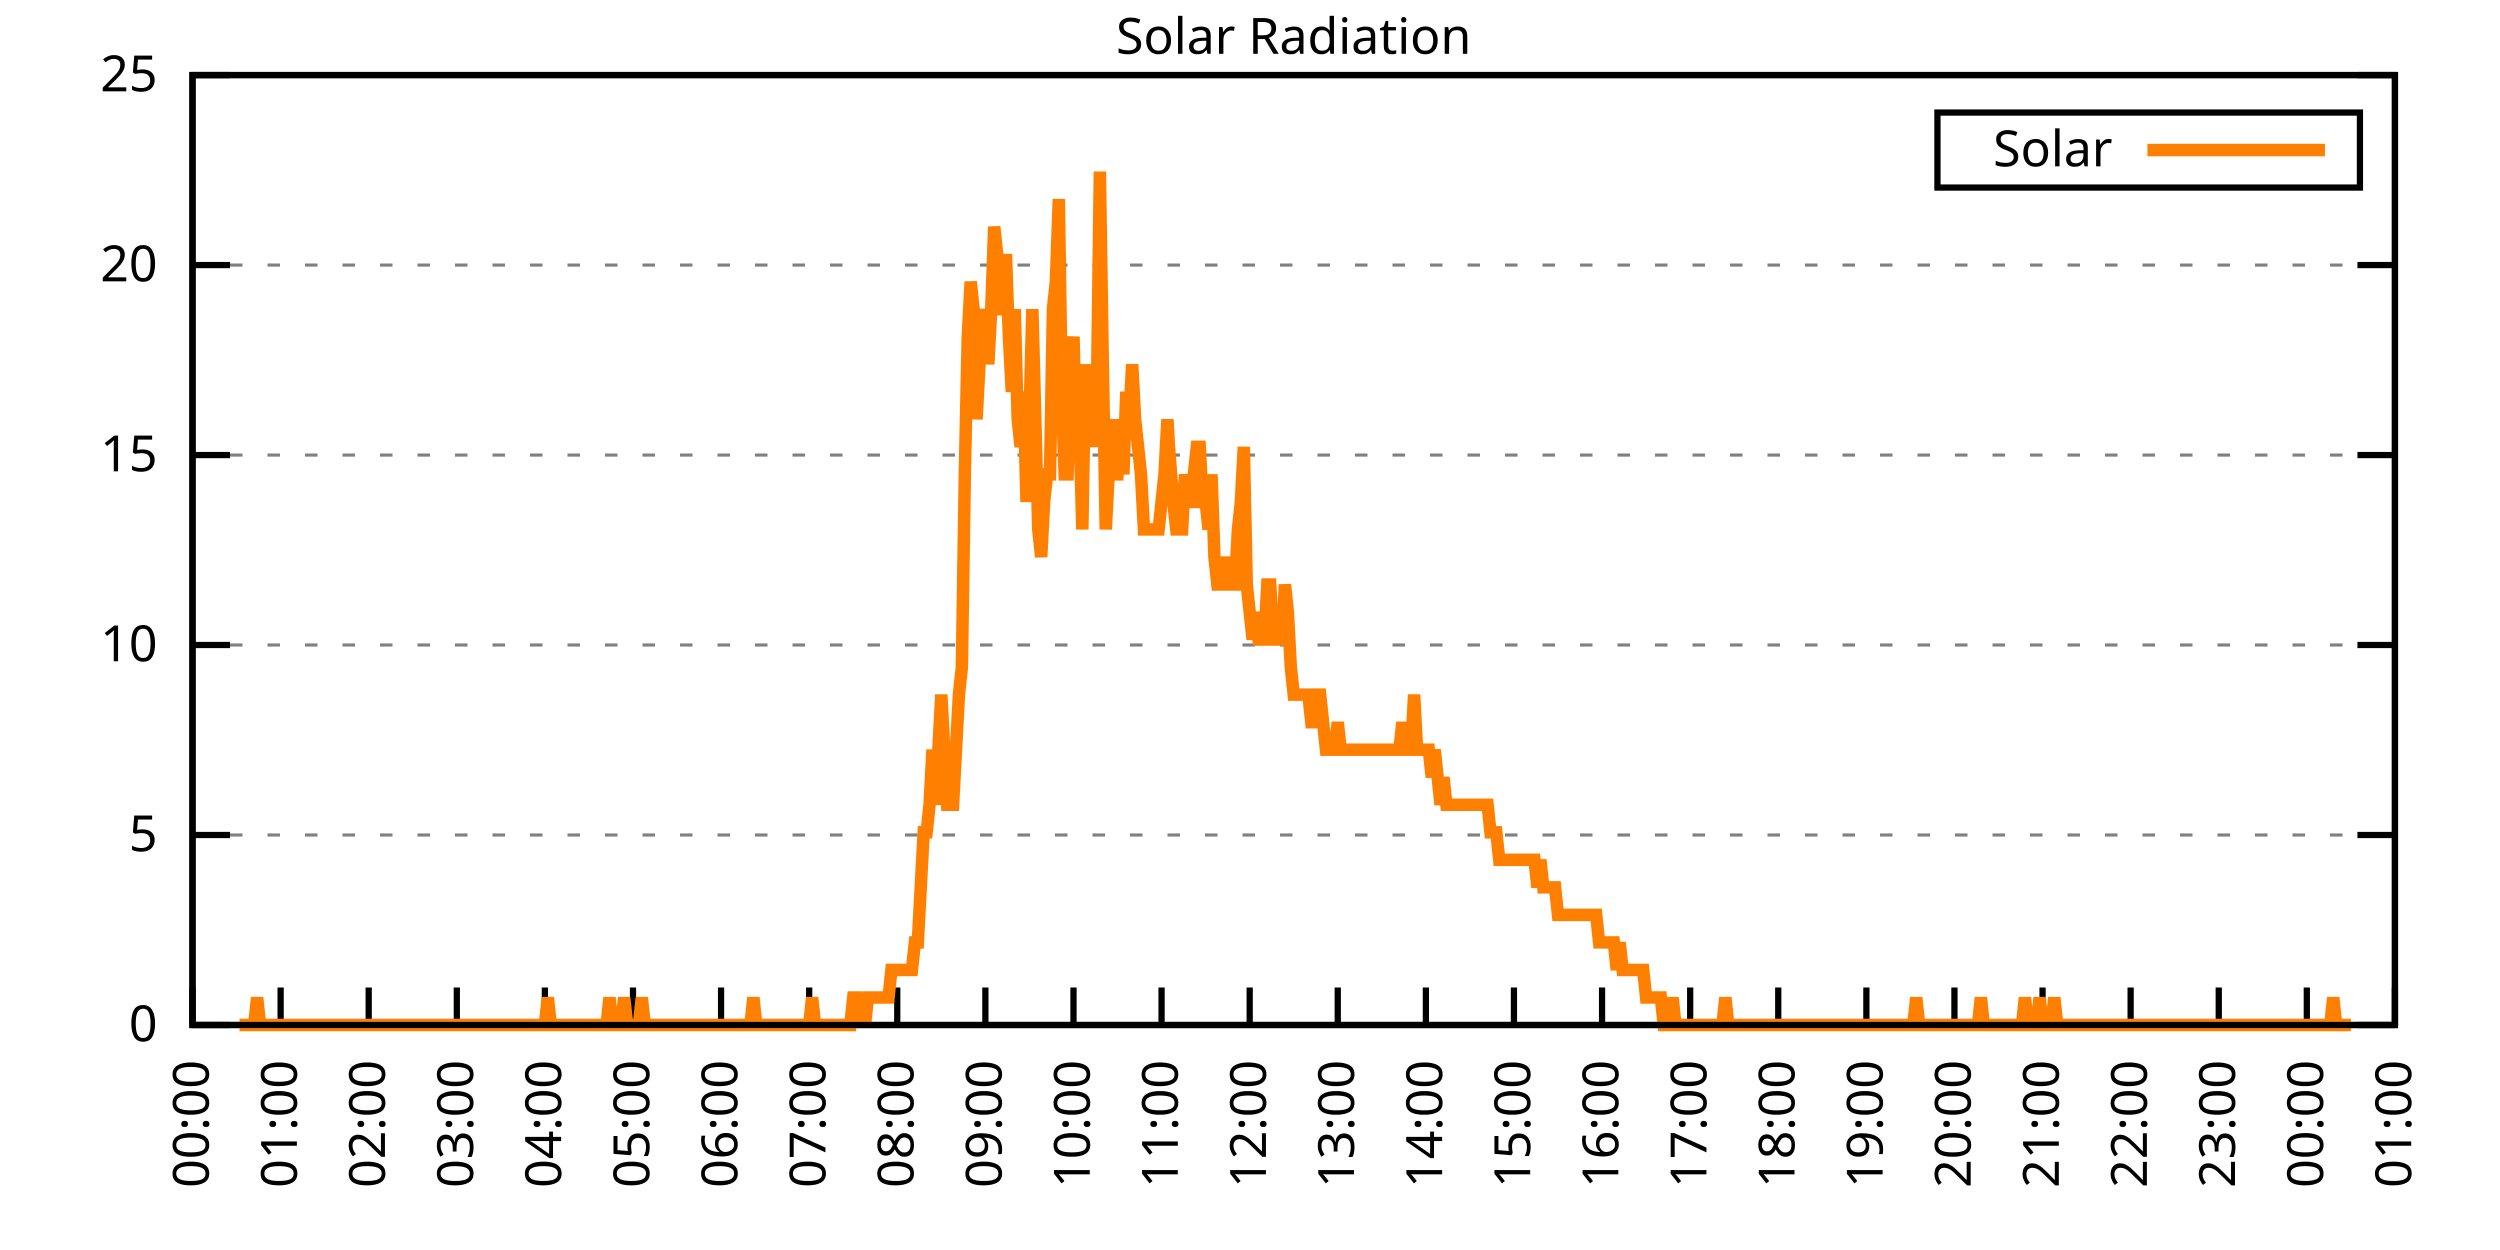
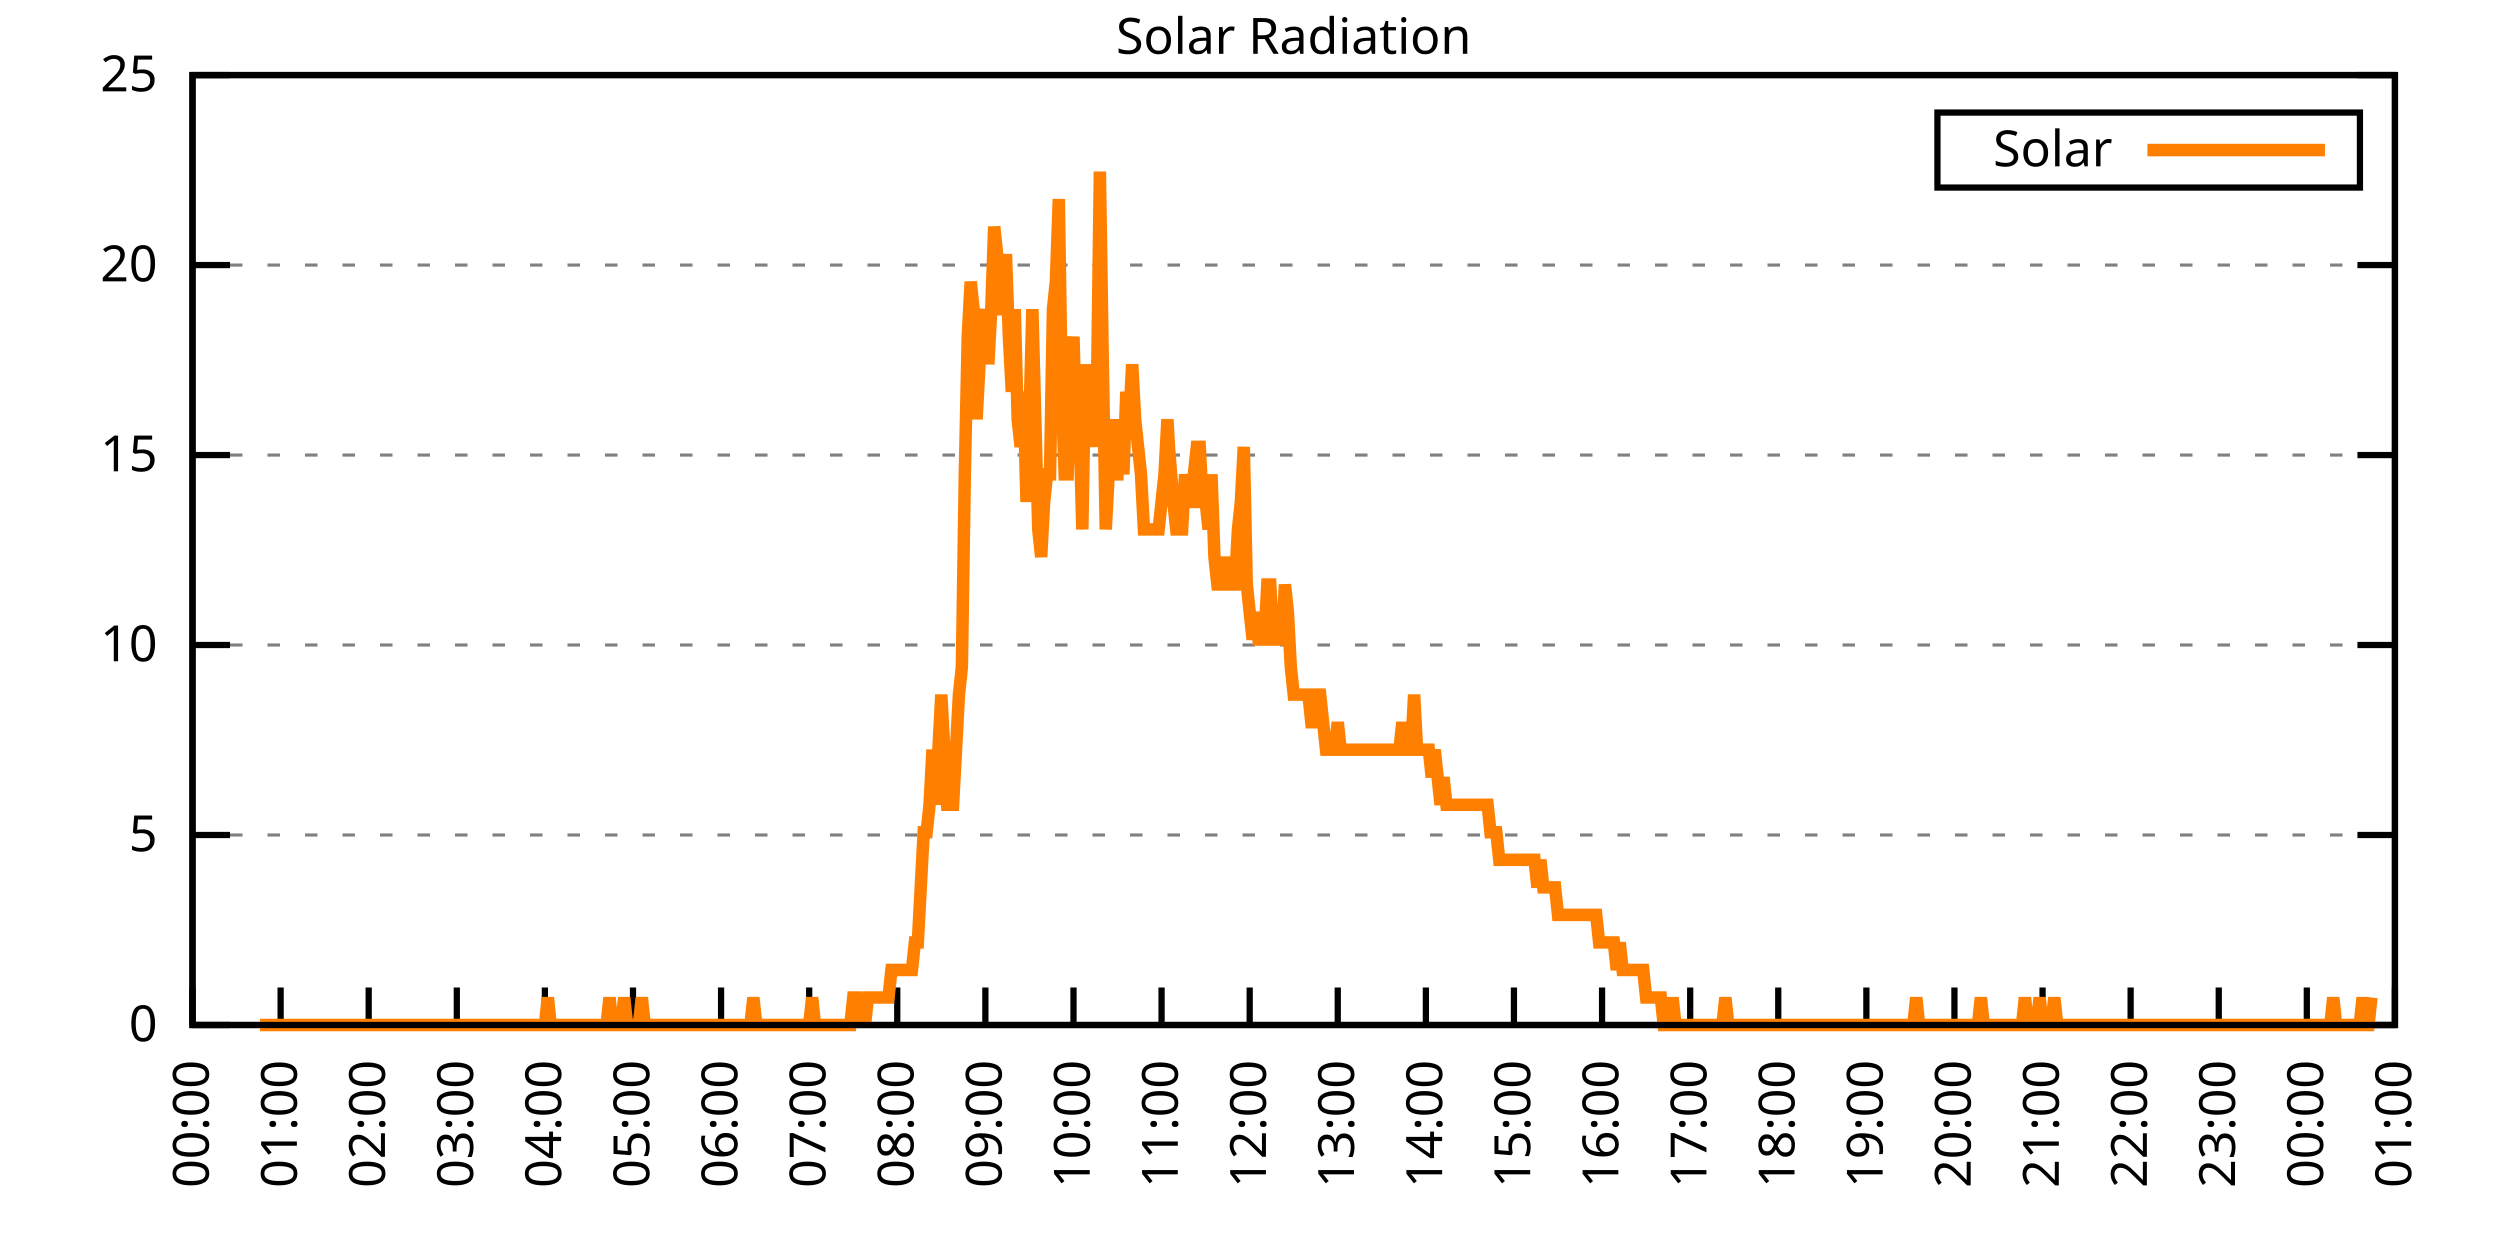
<svg xmlns="http://www.w3.org/2000/svg" xmlns:xlink="http://www.w3.org/1999/xlink" width="400" height="200" viewBox="0 0 400 200">
  <g id="gnuplot_canvas">
    <rect x="0" y="0" width="400" height="200" fill="none" />
    <defs>
      <circle id="gpDot" r="0.5" stroke-width="0.5" stroke="currentColor" />
      <path id="gpPt0" stroke-width="0.333" stroke="currentColor" d="M-1,0 h2 M0,-1 v2" />
      <path id="gpPt1" stroke-width="0.333" stroke="currentColor" d="M-1,-1 L1,1 M1,-1 L-1,1" />
      <path id="gpPt2" stroke-width="0.333" stroke="currentColor" d="M-1,0 L1,0 M0,-1 L0,1 M-1,-1 L1,1 M-1,1 L1,-1" />
      <rect id="gpPt3" stroke-width="0.333" stroke="currentColor" x="-1" y="-1" width="2" height="2" />
      <rect id="gpPt4" stroke-width="0.333" stroke="currentColor" fill="currentColor" x="-1" y="-1" width="2" height="2" />
      <circle id="gpPt5" stroke-width="0.333" stroke="currentColor" cx="0" cy="0" r="1" />
      <use xlink:href="#gpPt5" id="gpPt6" fill="currentColor" stroke="none" />
      <path id="gpPt7" stroke-width="0.333" stroke="currentColor" d="M0,-1.33 L-1.33,0.67 L1.33,0.67 z" />
      <use xlink:href="#gpPt7" id="gpPt8" fill="currentColor" stroke="none" />
      <use xlink:href="#gpPt7" id="gpPt9" stroke="currentColor" transform="rotate(180)" />
      <use xlink:href="#gpPt9" id="gpPt10" fill="currentColor" stroke="none" />
      <use xlink:href="#gpPt3" id="gpPt11" stroke="currentColor" transform="rotate(45)" />
      <use xlink:href="#gpPt11" id="gpPt12" fill="currentColor" stroke="none" />
      <path id="gpPt13" stroke-width="0.333" stroke="currentColor" d="M0,1.330 L1.265,0.411 L0.782,-1.067 L-0.782,-1.076 L-1.265,0.411 z" />
      <use xlink:href="#gpPt13" id="gpPt14" fill="currentColor" stroke="none" />
      <filter id="textbox" filterUnits="objectBoundingBox" x="0" y="0" height="1" width="1">
        <feFlood flood-color="white" flood-opacity="1" result="bgnd" />
        <feComposite in="SourceGraphic" in2="bgnd" operator="atop" />
      </filter>
      <filter id="greybox" filterUnits="objectBoundingBox" x="0" y="0" height="1" width="1">
        <feFlood flood-color="lightgrey" flood-opacity="1" result="grey" />
        <feComposite in="SourceGraphic" in2="grey" operator="atop" />
      </filter>
    </defs>
    <g fill="none" color="white" stroke="currentColor" stroke-width="1.00" stroke-linecap="butt" stroke-linejoin="miter">
</g>
    <g fill="none" color="black" stroke="currentColor" stroke-width="1.00" stroke-linecap="butt" stroke-linejoin="miter">
      <g stroke="none" shape-rendering="crispEdges">
        <polygon fill="rgb(255, 255, 255)" points="30.80,164.00 383.18,164.00 383.18,12.02 30.80,12.02 " />
      </g>
    </g>
    <g fill="none" color="black" stroke="currentColor" stroke-width="1.00" stroke-linecap="butt" stroke-linejoin="miter">
</g>
    <g fill="none" color="black" stroke="black" stroke-width="0.50" stroke-linecap="butt" stroke-linejoin="miter">
</g>
    <g fill="none" color="gray" stroke="currentColor" stroke-width="0.50" stroke-linecap="butt" stroke-linejoin="miter">
      <path stroke="gray" stroke-dasharray="2,4" class="gridline" d="M30.80,164.00 L383.19,164.00  " />
    </g>
    <g fill="none" color="gray" stroke="gray" stroke-width="1.00" stroke-linecap="butt" stroke-linejoin="miter">
</g>
    <g fill="none" color="black" stroke="currentColor" stroke-width="1.00" stroke-linecap="butt" stroke-linejoin="miter">
      <path stroke="black" d="M30.80,164.00 L36.80,164.00 M383.19,164.00 L377.19,164.00  " />
      <g transform="translate(25.20,166.60)" stroke="none" fill="black" font-family="Sans" font-size="8.00" text-anchor="end">
        <text>
          <tspan font-family="Sans"> 0</tspan>
        </text>
      </g>
    </g>
    <g fill="none" color="black" stroke="currentColor" stroke-width="1.00" stroke-linecap="butt" stroke-linejoin="miter">
</g>
    <g fill="none" color="black" stroke="black" stroke-width="0.50" stroke-linecap="butt" stroke-linejoin="miter">
</g>
    <g fill="none" color="gray" stroke="currentColor" stroke-width="0.50" stroke-linecap="butt" stroke-linejoin="miter">
      <path stroke="gray" stroke-dasharray="2,4" class="gridline" d="M30.80,133.60 L383.19,133.60  " />
    </g>
    <g fill="none" color="gray" stroke="gray" stroke-width="1.00" stroke-linecap="butt" stroke-linejoin="miter">
</g>
    <g fill="none" color="black" stroke="currentColor" stroke-width="1.00" stroke-linecap="butt" stroke-linejoin="miter">
      <path stroke="black" d="M30.80,133.60 L36.80,133.60 M383.19,133.60 L377.19,133.60  " />
      <g transform="translate(25.20,136.20)" stroke="none" fill="black" font-family="Sans" font-size="8.00" text-anchor="end">
        <text>
          <tspan font-family="Sans"> 5</tspan>
        </text>
      </g>
    </g>
    <g fill="none" color="black" stroke="currentColor" stroke-width="1.00" stroke-linecap="butt" stroke-linejoin="miter">
</g>
    <g fill="none" color="black" stroke="black" stroke-width="0.50" stroke-linecap="butt" stroke-linejoin="miter">
</g>
    <g fill="none" color="gray" stroke="currentColor" stroke-width="0.50" stroke-linecap="butt" stroke-linejoin="miter">
      <path stroke="gray" stroke-dasharray="2,4" class="gridline" d="M30.80,103.20 L383.19,103.20  " />
    </g>
    <g fill="none" color="gray" stroke="gray" stroke-width="1.00" stroke-linecap="butt" stroke-linejoin="miter">
</g>
    <g fill="none" color="black" stroke="currentColor" stroke-width="1.00" stroke-linecap="butt" stroke-linejoin="miter">
      <path stroke="black" d="M30.80,103.20 L36.80,103.20 M383.19,103.20 L377.19,103.20  " />
      <g transform="translate(25.20,105.80)" stroke="none" fill="black" font-family="Sans" font-size="8.00" text-anchor="end">
        <text>
          <tspan font-family="Sans"> 10</tspan>
        </text>
      </g>
    </g>
    <g fill="none" color="black" stroke="currentColor" stroke-width="1.00" stroke-linecap="butt" stroke-linejoin="miter">
</g>
    <g fill="none" color="black" stroke="black" stroke-width="0.50" stroke-linecap="butt" stroke-linejoin="miter">
</g>
    <g fill="none" color="gray" stroke="currentColor" stroke-width="0.50" stroke-linecap="butt" stroke-linejoin="miter">
      <path stroke="gray" stroke-dasharray="2,4" class="gridline" d="M30.80,72.81 L383.19,72.81  " />
    </g>
    <g fill="none" color="gray" stroke="gray" stroke-width="1.00" stroke-linecap="butt" stroke-linejoin="miter">
</g>
    <g fill="none" color="black" stroke="currentColor" stroke-width="1.00" stroke-linecap="butt" stroke-linejoin="miter">
      <path stroke="black" d="M30.80,72.81 L36.80,72.81 M383.19,72.81 L377.19,72.81  " />
      <g transform="translate(25.20,75.41)" stroke="none" fill="black" font-family="Sans" font-size="8.00" text-anchor="end">
        <text>
          <tspan font-family="Sans"> 15</tspan>
        </text>
      </g>
    </g>
    <g fill="none" color="black" stroke="currentColor" stroke-width="1.00" stroke-linecap="butt" stroke-linejoin="miter">
</g>
    <g fill="none" color="black" stroke="black" stroke-width="0.50" stroke-linecap="butt" stroke-linejoin="miter">
</g>
    <g fill="none" color="gray" stroke="currentColor" stroke-width="0.50" stroke-linecap="butt" stroke-linejoin="miter">
      <path stroke="gray" stroke-dasharray="2,4" class="gridline" d="M30.80,42.41 L383.19,42.41  " />
    </g>
    <g fill="none" color="gray" stroke="gray" stroke-width="1.00" stroke-linecap="butt" stroke-linejoin="miter">
</g>
    <g fill="none" color="black" stroke="currentColor" stroke-width="1.00" stroke-linecap="butt" stroke-linejoin="miter">
      <path stroke="black" d="M30.80,42.41 L36.80,42.41 M383.19,42.41 L377.19,42.41  " />
      <g transform="translate(25.20,45.01)" stroke="none" fill="black" font-family="Sans" font-size="8.00" text-anchor="end">
        <text>
          <tspan font-family="Sans"> 20</tspan>
        </text>
      </g>
    </g>
    <g fill="none" color="black" stroke="currentColor" stroke-width="1.00" stroke-linecap="butt" stroke-linejoin="miter">
</g>
    <g fill="none" color="black" stroke="black" stroke-width="0.50" stroke-linecap="butt" stroke-linejoin="miter">
</g>
    <g fill="none" color="gray" stroke="currentColor" stroke-width="0.50" stroke-linecap="butt" stroke-linejoin="miter">
      <path stroke="gray" stroke-dasharray="2,4" class="gridline" d="M30.80,12.01 L383.19,12.01  " />
    </g>
    <g fill="none" color="gray" stroke="gray" stroke-width="1.00" stroke-linecap="butt" stroke-linejoin="miter">
</g>
    <g fill="none" color="black" stroke="currentColor" stroke-width="1.00" stroke-linecap="butt" stroke-linejoin="miter">
      <path stroke="black" d="M30.80,12.01 L36.80,12.01 M383.19,12.01 L377.19,12.01  " />
      <g transform="translate(25.20,14.61)" stroke="none" fill="black" font-family="Sans" font-size="8.00" text-anchor="end">
        <text>
          <tspan font-family="Sans"> 25</tspan>
        </text>
      </g>
    </g>
    <g fill="none" color="black" stroke="currentColor" stroke-width="1.00" stroke-linecap="butt" stroke-linejoin="miter">
      <path stroke="black" d="M30.80,164.00 L30.80,158.00  " />
      <g transform="translate(33.40,169.60) rotate(270.00)" stroke="none" fill="black" font-family="Sans" font-size="8.00" text-anchor="end">
        <text>
          <tspan font-family="Sans">00:00</tspan>
        </text>
      </g>
    </g>
    <g fill="none" color="black" stroke="currentColor" stroke-width="1.00" stroke-linecap="butt" stroke-linejoin="miter">
      <path stroke="black" d="M44.90,164.00 L44.90,158.00  " />
      <g transform="translate(47.50,169.60) rotate(270.00)" stroke="none" fill="black" font-family="Sans" font-size="8.00" text-anchor="end">
        <text>
          <tspan font-family="Sans">01:00</tspan>
        </text>
      </g>
    </g>
    <g fill="none" color="black" stroke="currentColor" stroke-width="1.00" stroke-linecap="butt" stroke-linejoin="miter">
      <path stroke="black" d="M58.99,164.00 L58.99,158.00  " />
      <g transform="translate(61.59,169.60) rotate(270.00)" stroke="none" fill="black" font-family="Sans" font-size="8.00" text-anchor="end">
        <text>
          <tspan font-family="Sans">02:00</tspan>
        </text>
      </g>
    </g>
    <g fill="none" color="black" stroke="currentColor" stroke-width="1.00" stroke-linecap="butt" stroke-linejoin="miter">
      <path stroke="black" d="M73.09,164.00 L73.09,158.00  " />
      <g transform="translate(75.69,169.60) rotate(270.00)" stroke="none" fill="black" font-family="Sans" font-size="8.00" text-anchor="end">
        <text>
          <tspan font-family="Sans">03:00</tspan>
        </text>
      </g>
    </g>
    <g fill="none" color="black" stroke="currentColor" stroke-width="1.00" stroke-linecap="butt" stroke-linejoin="miter">
      <path stroke="black" d="M87.18,164.00 L87.18,158.00  " />
      <g transform="translate(89.78,169.60) rotate(270.00)" stroke="none" fill="black" font-family="Sans" font-size="8.00" text-anchor="end">
        <text>
          <tspan font-family="Sans">04:00</tspan>
        </text>
      </g>
    </g>
    <g fill="none" color="black" stroke="currentColor" stroke-width="1.00" stroke-linecap="butt" stroke-linejoin="miter">
      <path stroke="black" d="M101.28,164.00 L101.28,158.00  " />
      <g transform="translate(103.88,169.60) rotate(270.00)" stroke="none" fill="black" font-family="Sans" font-size="8.00" text-anchor="end">
        <text>
          <tspan font-family="Sans">05:00</tspan>
        </text>
      </g>
    </g>
    <g fill="none" color="black" stroke="currentColor" stroke-width="1.00" stroke-linecap="butt" stroke-linejoin="miter">
      <path stroke="black" d="M115.37,164.00 L115.37,158.00  " />
      <g transform="translate(117.97,169.60) rotate(270.00)" stroke="none" fill="black" font-family="Sans" font-size="8.00" text-anchor="end">
        <text>
          <tspan font-family="Sans">06:00</tspan>
        </text>
      </g>
    </g>
    <g fill="none" color="black" stroke="currentColor" stroke-width="1.00" stroke-linecap="butt" stroke-linejoin="miter">
      <path stroke="black" d="M129.47,164.00 L129.47,158.00  " />
      <g transform="translate(132.07,169.60) rotate(270.00)" stroke="none" fill="black" font-family="Sans" font-size="8.00" text-anchor="end">
        <text>
          <tspan font-family="Sans">07:00</tspan>
        </text>
      </g>
    </g>
    <g fill="none" color="black" stroke="currentColor" stroke-width="1.00" stroke-linecap="butt" stroke-linejoin="miter">
      <path stroke="black" d="M143.56,164.00 L143.56,158.00  " />
      <g transform="translate(146.16,169.60) rotate(270.00)" stroke="none" fill="black" font-family="Sans" font-size="8.00" text-anchor="end">
        <text>
          <tspan font-family="Sans">08:00</tspan>
        </text>
      </g>
    </g>
    <g fill="none" color="black" stroke="currentColor" stroke-width="1.00" stroke-linecap="butt" stroke-linejoin="miter">
      <path stroke="black" d="M157.66,164.00 L157.66,158.00  " />
      <g transform="translate(160.26,169.60) rotate(270.00)" stroke="none" fill="black" font-family="Sans" font-size="8.00" text-anchor="end">
        <text>
          <tspan font-family="Sans">09:00</tspan>
        </text>
      </g>
    </g>
    <g fill="none" color="black" stroke="currentColor" stroke-width="1.00" stroke-linecap="butt" stroke-linejoin="miter">
      <path stroke="black" d="M171.76,164.00 L171.76,158.00  " />
      <g transform="translate(174.36,169.60) rotate(270.00)" stroke="none" fill="black" font-family="Sans" font-size="8.00" text-anchor="end">
        <text>
          <tspan font-family="Sans">10:00</tspan>
        </text>
      </g>
    </g>
    <g fill="none" color="black" stroke="currentColor" stroke-width="1.00" stroke-linecap="butt" stroke-linejoin="miter">
      <path stroke="black" d="M185.85,164.00 L185.85,158.00  " />
      <g transform="translate(188.45,169.60) rotate(270.00)" stroke="none" fill="black" font-family="Sans" font-size="8.00" text-anchor="end">
        <text>
          <tspan font-family="Sans">11:00</tspan>
        </text>
      </g>
    </g>
    <g fill="none" color="black" stroke="currentColor" stroke-width="1.00" stroke-linecap="butt" stroke-linejoin="miter">
      <path stroke="black" d="M199.95,164.00 L199.95,158.00  " />
      <g transform="translate(202.55,169.60) rotate(270.00)" stroke="none" fill="black" font-family="Sans" font-size="8.00" text-anchor="end">
        <text>
          <tspan font-family="Sans">12:00</tspan>
        </text>
      </g>
    </g>
    <g fill="none" color="black" stroke="currentColor" stroke-width="1.00" stroke-linecap="butt" stroke-linejoin="miter">
      <path stroke="black" d="M214.04,164.00 L214.04,158.00  " />
      <g transform="translate(216.64,169.60) rotate(270.00)" stroke="none" fill="black" font-family="Sans" font-size="8.00" text-anchor="end">
        <text>
          <tspan font-family="Sans">13:00</tspan>
        </text>
      </g>
    </g>
    <g fill="none" color="black" stroke="currentColor" stroke-width="1.00" stroke-linecap="butt" stroke-linejoin="miter">
      <path stroke="black" d="M228.14,164.00 L228.14,158.00  " />
      <g transform="translate(230.74,169.60) rotate(270.00)" stroke="none" fill="black" font-family="Sans" font-size="8.00" text-anchor="end">
        <text>
          <tspan font-family="Sans">14:00</tspan>
        </text>
      </g>
    </g>
    <g fill="none" color="black" stroke="currentColor" stroke-width="1.00" stroke-linecap="butt" stroke-linejoin="miter">
      <path stroke="black" d="M242.23,164.00 L242.23,158.00  " />
      <g transform="translate(244.83,169.60) rotate(270.00)" stroke="none" fill="black" font-family="Sans" font-size="8.00" text-anchor="end">
        <text>
          <tspan font-family="Sans">15:00</tspan>
        </text>
      </g>
    </g>
    <g fill="none" color="black" stroke="currentColor" stroke-width="1.00" stroke-linecap="butt" stroke-linejoin="miter">
      <path stroke="black" d="M256.33,164.00 L256.33,158.00  " />
      <g transform="translate(258.93,169.60) rotate(270.00)" stroke="none" fill="black" font-family="Sans" font-size="8.00" text-anchor="end">
        <text>
          <tspan font-family="Sans">16:00</tspan>
        </text>
      </g>
    </g>
    <g fill="none" color="black" stroke="currentColor" stroke-width="1.00" stroke-linecap="butt" stroke-linejoin="miter">
      <path stroke="black" d="M270.43,164.00 L270.43,158.00  " />
      <g transform="translate(273.03,169.60) rotate(270.00)" stroke="none" fill="black" font-family="Sans" font-size="8.00" text-anchor="end">
        <text>
          <tspan font-family="Sans">17:00</tspan>
        </text>
      </g>
    </g>
    <g fill="none" color="black" stroke="currentColor" stroke-width="1.00" stroke-linecap="butt" stroke-linejoin="miter">
      <path stroke="black" d="M284.52,164.00 L284.52,158.00  " />
      <g transform="translate(287.12,169.60) rotate(270.00)" stroke="none" fill="black" font-family="Sans" font-size="8.00" text-anchor="end">
        <text>
          <tspan font-family="Sans">18:00</tspan>
        </text>
      </g>
    </g>
    <g fill="none" color="black" stroke="currentColor" stroke-width="1.00" stroke-linecap="butt" stroke-linejoin="miter">
      <path stroke="black" d="M298.62,164.00 L298.62,158.00  " />
      <g transform="translate(301.22,169.60) rotate(270.00)" stroke="none" fill="black" font-family="Sans" font-size="8.00" text-anchor="end">
        <text>
          <tspan font-family="Sans">19:00</tspan>
        </text>
      </g>
    </g>
    <g fill="none" color="black" stroke="currentColor" stroke-width="1.00" stroke-linecap="butt" stroke-linejoin="miter">
      <path stroke="black" d="M312.71,164.00 L312.71,158.00  " />
      <g transform="translate(315.31,169.60) rotate(270.00)" stroke="none" fill="black" font-family="Sans" font-size="8.00" text-anchor="end">
        <text>
          <tspan font-family="Sans">20:00</tspan>
        </text>
      </g>
    </g>
    <g fill="none" color="black" stroke="currentColor" stroke-width="1.00" stroke-linecap="butt" stroke-linejoin="miter">
      <path stroke="black" d="M326.81,164.00 L326.81,158.00  " />
      <g transform="translate(329.41,169.60) rotate(270.00)" stroke="none" fill="black" font-family="Sans" font-size="8.00" text-anchor="end">
        <text>
          <tspan font-family="Sans">21:00</tspan>
        </text>
      </g>
    </g>
    <g fill="none" color="black" stroke="currentColor" stroke-width="1.00" stroke-linecap="butt" stroke-linejoin="miter">
      <path stroke="black" d="M340.90,164.00 L340.90,158.00  " />
      <g transform="translate(343.50,169.60) rotate(270.00)" stroke="none" fill="black" font-family="Sans" font-size="8.00" text-anchor="end">
        <text>
          <tspan font-family="Sans">22:00</tspan>
        </text>
      </g>
    </g>
    <g fill="none" color="black" stroke="currentColor" stroke-width="1.00" stroke-linecap="butt" stroke-linejoin="miter">
      <path stroke="black" d="M355.00,164.00 L355.00,158.00  " />
      <g transform="translate(357.60,169.60) rotate(270.00)" stroke="none" fill="black" font-family="Sans" font-size="8.00" text-anchor="end">
        <text>
          <tspan font-family="Sans">23:00</tspan>
        </text>
      </g>
    </g>
    <g fill="none" color="black" stroke="currentColor" stroke-width="1.00" stroke-linecap="butt" stroke-linejoin="miter">
      <path stroke="black" d="M369.09,164.00 L369.09,158.00  " />
      <g transform="translate(371.69,169.60) rotate(270.00)" stroke="none" fill="black" font-family="Sans" font-size="8.00" text-anchor="end">
        <text>
          <tspan font-family="Sans">00:00</tspan>
        </text>
      </g>
    </g>
    <g fill="none" color="black" stroke="currentColor" stroke-width="1.00" stroke-linecap="butt" stroke-linejoin="miter">
      <path stroke="black" d="M383.19,164.00 L383.19,158.00  " />
      <g transform="translate(385.79,169.60) rotate(270.00)" stroke="none" fill="black" font-family="Sans" font-size="8.00" text-anchor="end">
        <text>
          <tspan font-family="Sans">01:00</tspan>
        </text>
      </g>
    </g>
    <g fill="none" color="black" stroke="currentColor" stroke-width="1.00" stroke-linecap="butt" stroke-linejoin="miter">
</g>
    <g fill="none" color="black" stroke="currentColor" stroke-width="1.00" stroke-linecap="butt" stroke-linejoin="miter">
      <path stroke="black" d="M30.80,12.01 L30.80,164.00 L383.19,164.00 L383.19,12.01 L30.80,12.01 Z  " />
    </g>
    <g fill="none" color="black" stroke="currentColor" stroke-width="1.00" stroke-linecap="butt" stroke-linejoin="miter">
</g>
    <g fill="none" color="black" stroke="currentColor" stroke-width="1.00" stroke-linecap="butt" stroke-linejoin="miter">
      <path stroke="black" d="M309.99,30.01 L309.99,18.01 L377.59,18.01 L377.59,30.01 L309.99,30.01 Z  " />
    </g>
    <g id="Solar_Radiation_plot_1">
      <g fill="none" color="white" stroke="black" stroke-width="2.00" stroke-linecap="butt" stroke-linejoin="miter">
</g>
      <g fill="none" color="black" stroke="currentColor" stroke-width="2.00" stroke-linecap="butt" stroke-linejoin="miter">
        <g transform="translate(337.99,26.61)" stroke="none" fill="black" font-family="Sans" font-size="8.00" text-anchor="end">
          <text>
            <tspan font-family="Sans">Solar</tspan>
          </text>
        </g>
      </g>
      <g fill="none" color="black" stroke="currentColor" stroke-width="2.00" stroke-linecap="butt" stroke-linejoin="miter">
-         <path stroke="rgb(255, 127,   0)" d="M343.59,24.01 L371.99,24.01 M38.32,164.00 L38.79,164.00 L39.26,164.00 L39.73,164.00 L40.20,164.00 L40.67,164.00   L41.14,159.60 L41.61,164.00 L42.08,164.00 L42.55,164.00 L43.02,164.00 L43.49,164.00 L43.96,164.00 L44.43,164.00   L44.90,164.00 L45.37,164.00 L45.84,164.00 L46.31,164.00 L46.78,164.00 L47.24,164.00 L47.71,164.00 L48.18,164.00   L48.65,164.00 L49.12,164.00 L49.59,164.00 L50.06,164.00 L50.53,164.00 L51.00,164.00 L51.47,164.00 L51.94,164.00   L52.41,164.00 L52.88,164.00 L53.35,164.00 L53.82,164.00 L54.29,164.00 L54.76,164.00 L55.23,164.00 L55.70,164.00   L56.17,164.00 L56.64,164.00 L57.11,164.00 L57.58,164.00 L58.05,164.00 L58.52,164.00 L58.99,164.00 L59.46,164.00   L59.93,164.00 L60.40,164.00 L60.87,164.00 L61.34,164.00 L61.81,164.00 L62.28,164.00 L62.75,164.00 L63.22,164.00   L63.69,164.00 L64.16,164.00 L64.63,164.00 L65.10,164.00 L65.57,164.00 L66.04,164.00 L66.51,164.00 L66.98,164.00   L67.45,164.00 L67.92,164.00 L68.39,164.00 L68.86,164.00 L69.33,164.00 L69.80,164.00 L70.27,164.00 L70.74,164.00   L71.21,164.00 L71.68,164.00 L72.15,164.00 L72.62,164.00 L73.09,164.00 L73.56,164.00 L74.03,164.00 L74.50,164.00   L74.97,164.00 L75.44,164.00 L75.91,164.00 L76.38,164.00 L76.85,164.00 L77.32,164.00 L77.79,164.00 L78.26,164.00   L78.73,164.00 L79.19,164.00 L79.66,164.00 L80.13,164.00 L80.60,164.00 L81.07,164.00 L81.54,164.00 L82.01,164.00   L82.48,164.00 L82.95,164.00 L83.42,164.00 L83.89,164.00 L84.36,164.00 L84.83,164.00 L85.30,164.00 L85.77,164.00   L86.24,164.00 L86.71,164.00 L87.18,164.00 L87.65,159.60 L88.12,164.00 L88.59,164.00 L89.06,164.00 L89.53,164.00   L90.00,164.00 L90.47,164.00 L90.94,164.00 L91.41,164.00 L91.88,164.00 L92.35,164.00 L92.82,164.00 L93.29,164.00   L93.76,164.00 L94.23,164.00 L94.70,164.00 L95.17,164.00 L95.64,164.00 L96.11,164.00 L96.58,164.00 L97.05,164.00   L97.52,159.60 L97.99,164.00 L98.46,164.00 L98.93,164.00 L99.40,164.00 L99.87,159.60 L100.34,164.00 L100.81,164.00   L101.28,164.00 L101.75,164.00 L102.22,164.00 L102.69,159.60 L103.16,164.00 L103.63,164.00 L104.10,164.00 L104.57,164.00   L105.04,164.00 L105.51,164.00 L105.98,164.00 L106.45,164.00 L106.92,164.00 L107.39,164.00 L107.86,164.00 L108.33,164.00   L108.80,164.00 L109.27,164.00 L109.74,164.00 L110.21,164.00 L110.68,164.00 L111.14,164.00 L111.61,164.00 L112.08,164.00   L112.55,164.00 L113.02,164.00 L113.49,164.00 L113.96,164.00 L114.43,164.00 L114.90,164.00 L115.37,164.00 L115.84,164.00   L116.31,164.00 L116.78,164.00 L117.25,164.00 L117.72,164.00 L118.19,164.00 L118.66,164.00 L119.13,164.00 L119.60,164.00   L120.07,164.00 L120.54,159.60 L121.01,164.00 L121.48,164.00 L121.95,164.00 L122.42,164.00 L122.89,164.00 L123.36,164.00   L123.83,164.00 L124.30,164.00 L124.77,164.00 L125.24,164.00 L125.71,164.00 L126.18,164.00 L126.65,164.00 L127.12,164.00   L127.59,164.00 L128.06,164.00 L128.53,164.00 L129.00,164.00 L129.47,164.00 L129.94,159.60 L130.41,164.00 L130.88,164.00   L131.35,164.00 L131.82,164.00 L132.29,164.00 L132.76,164.00 L133.23,164.00 L133.70,164.00 L134.17,164.00 L134.64,164.00   L135.11,164.00 L135.58,164.00 L136.05,164.00 L136.52,159.60 L136.99,159.60 L137.46,164.00 L137.93,159.60 L138.40,164.00   L138.87,159.60 L139.34,159.60 L139.81,159.60 L140.28,159.60 L140.75,159.60 L141.22,159.60 L141.69,159.60 L142.16,159.60   L142.63,155.19 L143.09,155.19 L143.56,155.19 L144.03,155.19 L144.50,155.19 L144.97,155.19 L145.44,155.19 L145.91,155.19   L146.38,150.79 L146.85,150.79 L147.32,141.98 L147.79,133.17 L148.26,133.17 L148.73,128.76 L149.20,119.95 L149.67,128.76   L150.14,119.95 L150.61,111.14 L151.08,119.95 L151.55,128.76 L152.02,128.76 L152.49,128.76 L152.96,119.95 L153.43,111.14   L153.90,106.74 L154.37,75.90 L154.84,53.88 L155.31,45.07 L155.78,49.47 L156.25,67.09 L156.72,58.28 L157.19,53.88   L157.66,49.47 L158.13,58.28 L158.60,49.47 L159.07,36.26 L159.54,40.66 L160.01,49.47 L160.48,49.47 L160.95,40.66   L161.42,53.88 L161.89,62.69 L162.36,49.47 L162.83,67.09 L163.30,71.50 L163.77,62.69 L164.24,80.31 L164.71,67.09   L165.18,49.47 L165.65,67.09 L166.12,84.71 L166.59,89.12 L167.06,80.31 L167.53,75.90 L168.00,75.90 L168.47,49.47   L168.94,45.07 L169.41,31.85 L169.88,62.69 L170.35,75.90 L170.82,75.90 L171.29,58.28 L171.76,53.88 L172.23,71.50   L172.70,67.09 L173.17,84.71 L173.64,58.28 L174.11,71.50 L174.58,62.69 L175.04,71.50 L175.51,62.69 L175.98,27.45   L176.45,58.28 L176.92,84.71 L177.39,75.90 L177.86,67.09 L178.33,75.90 L178.80,75.90 L179.27,67.09 L179.74,75.90   L180.21,62.69 L180.68,67.09 L181.15,58.28 L181.62,67.09 L182.09,71.50 L182.56,75.90 L183.03,84.71 L183.50,84.71   L183.97,84.71 L184.44,84.71 L184.91,84.71 L185.38,84.71 L185.85,80.31 L186.32,75.90 L186.79,67.09 L187.03,71.50   L187.73,80.31 L188.20,84.71 L188.67,84.71 L189.14,84.71 L189.61,75.90 L190.08,80.31 L190.55,80.31 L191.02,75.90   L191.49,71.50 L191.96,71.50 L192.43,80.31 L192.90,80.31 L193.37,84.71 L193.84,75.90 L194.31,89.12 L194.78,93.52   L195.25,93.52 L195.72,93.52 L196.19,89.12 L196.66,93.52 L197.13,93.52 L197.60,93.52 L198.07,84.71 L198.54,80.31   L199.01,71.50 L199.48,93.52 L199.95,97.93 L200.42,102.33 L200.89,97.93 L201.36,102.33 L201.83,102.33 L202.30,102.33   L202.77,93.52 L203.24,93.52 L203.71,102.33 L204.18,102.33 L204.65,102.33 L205.12,102.33 L205.59,93.52 L206.06,97.93   L206.53,106.74 L207.00,111.14 L207.46,111.14 L207.93,111.14 L208.40,111.14 L208.87,111.14 L209.34,111.14 L209.81,115.55   L210.28,115.55 L210.75,111.14 L211.22,111.14 L211.69,115.55 L212.16,119.95 L212.63,119.95 L213.10,119.95 L213.57,119.95   L214.04,115.55 L214.51,119.95 L214.98,119.95 L215.45,119.95 L215.92,119.95 L216.39,119.95 L216.86,119.95 L217.33,119.95   L217.80,119.95 L218.27,119.95 L218.74,119.95 L219.21,119.95 L219.68,119.95 L220.15,119.95 L220.62,119.95 L221.09,119.95   L221.56,119.95 L222.03,119.95 L222.50,119.95 L222.97,119.95 L223.44,119.95 L223.91,119.95 L224.38,115.55 L224.85,119.95   L225.32,119.95 L225.79,119.95 L226.26,111.14 L226.73,119.95 L227.20,119.95 L227.67,119.95 L228.14,119.95 L228.61,119.95   L229.08,124.36 L229.55,119.95 L230.02,124.36 L230.49,128.76 L230.96,124.36 L231.43,128.76 L231.90,128.76 L232.37,128.76   L232.84,128.76 L233.31,128.76 L233.78,128.76 L234.25,128.76 L234.72,128.76 L235.19,128.76 L235.66,128.76 L236.13,128.76   L236.60,128.76 L237.07,128.76 L237.54,128.76 L238.01,128.76 L238.48,133.17 L238.95,133.17 L239.41,133.17 L239.88,137.57   L240.35,137.57 L240.82,137.57 L241.29,137.57 L241.76,137.57 L242.23,137.57 L242.70,137.57 L243.17,137.57 L243.64,137.57   L244.11,137.57 L244.58,137.57 L245.05,137.57 L245.52,137.57 L245.99,141.98 L246.46,137.57 L246.93,141.98 L247.40,141.98   L247.87,141.98 L248.34,141.98 L248.81,141.98 L249.28,146.38 L249.75,146.38 L250.22,146.38 L250.69,146.38 L251.16,146.38   L251.63,146.38 L252.10,146.38 L252.57,146.38 L253.04,146.38 L253.51,146.38 L253.98,146.38 L254.45,146.38 L254.92,146.38   L255.39,146.38 L255.86,150.79 L256.33,150.79 L256.80,150.79 L257.27,150.79 L257.74,150.79 L258.21,150.79 L258.68,155.19   L259.15,150.79 L259.62,155.19 L260.09,155.19 L260.56,155.19 L261.03,155.19 L261.50,155.19 L261.97,155.19 L262.44,155.19   L262.91,155.19 L263.38,159.60 L263.85,159.60 L264.32,159.60 L264.79,159.60 L265.26,159.60 L265.73,159.60 L266.20,164.00   L266.67,164.00 L267.14,164.00 L267.61,159.60 L268.08,164.00 L268.55,164.00 L269.02,164.00 L269.49,164.00 L269.96,164.00   L270.43,164.00 L270.90,164.00 L271.36,164.00 L271.83,164.00 L272.30,164.00 L272.77,164.00 L273.24,164.00 L273.71,164.00   L274.18,164.00 L274.65,164.00 L275.12,164.00 L275.59,164.00 L276.06,159.60 L276.53,164.00 L277.00,164.00 L277.47,164.00   L277.94,164.00 L278.41,164.00 L278.88,164.00 L279.35,164.00 L279.82,164.00 L280.29,164.00 L280.76,164.00 L281.23,164.00   L281.70,164.00 L282.17,164.00 L282.64,164.00 L283.11,164.00 L283.58,164.00 L284.05,164.00 L284.52,164.00 L284.99,164.00   L285.46,164.00 L285.93,164.00 L286.40,164.00 L286.87,164.00 L287.34,164.00 L287.81,164.00 L288.28,164.00 L288.75,164.00   L289.22,164.00 L289.69,164.00 L290.16,164.00 L290.63,164.00 L291.10,164.00 L291.57,164.00 L292.04,164.00 L292.51,164.00   L292.98,164.00 L293.45,164.00 L293.92,164.00 L294.39,164.00 L294.86,164.00 L295.33,164.00 L295.80,164.00 L296.27,164.00   L296.74,164.00 L297.21,164.00 L297.68,164.00 L298.15,164.00 L298.62,164.00 L299.09,164.00 L299.56,164.00 L300.03,164.00   L300.50,164.00 L300.97,164.00 L301.44,164.00 L301.91,164.00 L302.38,164.00 L302.85,164.00 L303.31,164.00 L303.78,164.00   L304.25,164.00 L304.72,164.00 L305.19,164.00 L305.66,164.00 L306.13,164.00 L306.60,159.60 L307.07,164.00 L307.54,164.00   L308.01,164.00 L308.48,164.00 L308.95,164.00 L309.42,164.00 L309.89,164.00 L310.36,164.00 L310.83,164.00 L311.30,164.00   L311.77,164.00 L312.24,164.00 L312.71,164.00 L313.18,164.00 L313.65,164.00 L314.12,164.00 L314.59,164.00 L315.06,164.00   L315.53,164.00 L316.00,164.00 L316.47,164.00 L316.94,159.60 L317.41,164.00 L317.88,164.00 L318.35,164.00 L318.82,164.00   L319.29,164.00 L319.76,164.00 L320.23,164.00 L320.70,164.00 L321.17,164.00 L321.64,164.00 L322.11,164.00 L322.58,164.00   L323.05,164.00 L323.52,164.00 L323.99,159.60 L324.46,164.00 L324.93,164.00 L325.40,164.00 L325.87,164.00 L326.34,159.60   L326.81,164.00 L327.28,164.00 L327.75,164.00 L328.22,164.00 L328.69,159.60 L329.16,164.00 L329.63,164.00 L330.10,164.00   L330.57,164.00 L331.04,164.00 L331.51,164.00 L331.98,164.00 L332.45,164.00 L332.92,164.00 L333.39,164.00 L333.86,164.00   L334.33,164.00 L334.80,164.00 L335.26,164.00 L335.73,164.00 L336.20,164.00 L336.67,164.00 L337.14,164.00 L337.61,164.00   L338.08,164.00 L338.55,164.00 L339.02,164.00 L339.49,164.00 L339.96,164.00 L340.43,164.00 L340.90,164.00 L341.37,164.00   L341.84,164.00 L342.31,164.00 L342.78,164.00 L343.25,164.00 L343.72,164.00 L344.19,164.00 L344.66,164.00 L345.13,164.00   L345.60,164.00 L346.07,164.00 L346.54,164.00 L347.01,164.00 L347.48,164.00 L347.95,164.00 L348.42,164.00 L348.89,164.00   L349.36,164.00 L349.83,164.00 L350.30,164.00 L350.77,164.00 L351.24,164.00 L351.71,164.00 L352.18,164.00 L352.65,164.00   L353.12,164.00 L353.59,164.00 L354.06,164.00 L354.53,164.00 L355.00,164.00 L355.47,164.00 L355.94,164.00 L356.41,164.00   L356.88,164.00 L357.35,164.00 L357.82,164.00 L358.29,164.00 L358.76,164.00 L359.23,164.00 L359.70,164.00 L360.17,164.00   L360.64,164.00 L361.11,164.00 L361.58,164.00 L362.05,164.00 L362.52,164.00 L362.99,164.00 L363.46,164.00 L363.93,164.00   L364.40,164.00 L364.87,164.00 L365.34,164.00 L365.81,164.00 L366.28,164.00 L366.75,164.00 L367.21,164.00 L367.68,164.00   L368.15,164.00 L368.62,164.00 L369.09,164.00 L369.56,164.00 L370.03,164.00 L370.50,164.00 L370.97,164.00 L371.44,164.00   L371.91,164.00 L372.38,164.00 L372.85,164.00 L373.32,159.60 L373.79,164.00 L374.26,164.00 L374.73,164.00 L375.20,164.00   L375.67,164.00 L376.14,164.00  " />
+         <path stroke="rgb(255, 127,   0)" d="M343.59,24.01 L371.99,24.01 M41.61,164.00 L42.08,164.00 L42.55,164.00 L43.02,164.00 L43.49,164.00 L43.96,164.00   L44.43,164.00 L44.90,164.00 L45.37,164.00 L45.84,164.00 L46.31,164.00 L46.78,164.00 L47.24,164.00 L47.71,164.00   L48.18,164.00 L48.65,164.00 L49.12,164.00 L49.59,164.00 L50.06,164.00 L50.53,164.00 L51.00,164.00 L51.47,164.00   L51.94,164.00 L52.41,164.00 L52.88,164.00 L53.35,164.00 L53.82,164.00 L54.29,164.00 L54.76,164.00 L55.23,164.00   L55.70,164.00 L56.17,164.00 L56.64,164.00 L57.11,164.00 L57.58,164.00 L58.05,164.00 L58.52,164.00 L58.99,164.00   L59.46,164.00 L59.93,164.00 L60.40,164.00 L60.87,164.00 L61.34,164.00 L61.81,164.00 L62.28,164.00 L62.75,164.00   L63.22,164.00 L63.69,164.00 L64.16,164.00 L64.63,164.00 L65.10,164.00 L65.57,164.00 L66.04,164.00 L66.51,164.00   L66.98,164.00 L67.45,164.00 L67.92,164.00 L68.39,164.00 L68.86,164.00 L69.33,164.00 L69.80,164.00 L70.27,164.00   L70.74,164.00 L71.21,164.00 L71.68,164.00 L72.15,164.00 L72.62,164.00 L73.09,164.00 L73.56,164.00 L74.03,164.00   L74.50,164.00 L74.97,164.00 L75.44,164.00 L75.91,164.00 L76.38,164.00 L76.85,164.00 L77.32,164.00 L77.79,164.00   L78.26,164.00 L78.73,164.00 L79.19,164.00 L79.66,164.00 L80.13,164.00 L80.60,164.00 L81.07,164.00 L81.54,164.00   L82.01,164.00 L82.48,164.00 L82.95,164.00 L83.42,164.00 L83.89,164.00 L84.36,164.00 L84.83,164.00 L85.30,164.00   L85.77,164.00 L86.24,164.00 L86.71,164.00 L87.18,164.00 L87.65,159.60 L88.12,164.00 L88.59,164.00 L89.06,164.00   L89.53,164.00 L90.00,164.00 L90.47,164.00 L90.94,164.00 L91.41,164.00 L91.88,164.00 L92.35,164.00 L92.82,164.00   L93.29,164.00 L93.76,164.00 L94.23,164.00 L94.70,164.00 L95.17,164.00 L95.64,164.00 L96.11,164.00 L96.58,164.00   L97.05,164.00 L97.52,159.60 L97.99,164.00 L98.46,164.00 L98.93,164.00 L99.40,164.00 L99.87,159.60 L100.34,164.00   L100.81,164.00 L101.28,164.00 L101.75,164.00 L102.22,164.00 L102.69,159.60 L103.16,164.00 L103.63,164.00 L104.10,164.00   L104.57,164.00 L105.04,164.00 L105.51,164.00 L105.98,164.00 L106.45,164.00 L106.92,164.00 L107.39,164.00 L107.86,164.00   L108.33,164.00 L108.80,164.00 L109.27,164.00 L109.74,164.00 L110.21,164.00 L110.68,164.00 L111.14,164.00 L111.61,164.00   L112.08,164.00 L112.55,164.00 L113.02,164.00 L113.49,164.00 L113.96,164.00 L114.43,164.00 L114.90,164.00 L115.37,164.00   L115.84,164.00 L116.31,164.00 L116.78,164.00 L117.25,164.00 L117.72,164.00 L118.19,164.00 L118.66,164.00 L119.13,164.00   L119.60,164.00 L120.07,164.00 L120.54,159.60 L121.01,164.00 L121.48,164.00 L121.95,164.00 L122.42,164.00 L122.89,164.00   L123.36,164.00 L123.83,164.00 L124.30,164.00 L124.77,164.00 L125.24,164.00 L125.71,164.00 L126.18,164.00 L126.65,164.00   L127.12,164.00 L127.59,164.00 L128.06,164.00 L128.53,164.00 L129.00,164.00 L129.47,164.00 L129.94,159.60 L130.41,164.00   L130.88,164.00 L131.35,164.00 L131.82,164.00 L132.29,164.00 L132.76,164.00 L133.23,164.00 L133.70,164.00 L134.17,164.00   L134.64,164.00 L135.11,164.00 L135.58,164.00 L136.05,164.00 L136.52,159.60 L136.99,159.60 L137.46,164.00 L137.93,159.60   L138.40,164.00 L138.87,159.60 L139.34,159.60 L139.81,159.60 L140.28,159.60 L140.75,159.60 L141.22,159.60 L141.69,159.60   L142.16,159.60 L142.63,155.19 L143.09,155.19 L143.56,155.19 L144.03,155.19 L144.50,155.19 L144.97,155.19 L145.44,155.19   L145.91,155.19 L146.38,150.79 L146.85,150.79 L147.32,141.98 L147.79,133.17 L148.26,133.17 L148.73,128.76 L149.20,119.95   L149.67,128.76 L150.14,119.95 L150.61,111.14 L151.08,119.95 L151.55,128.76 L152.02,128.76 L152.49,128.76 L152.96,119.95   L153.43,111.14 L153.90,106.74 L154.37,75.90 L154.84,53.88 L155.31,45.07 L155.78,49.47 L156.25,67.09 L156.72,58.28   L157.19,53.88 L157.66,49.47 L158.13,58.28 L158.60,49.47 L159.07,36.26 L159.54,40.66 L160.01,49.47 L160.48,49.47   L160.95,40.66 L161.42,53.88 L161.89,62.69 L162.36,49.47 L162.83,67.09 L163.30,71.50 L163.77,62.69 L164.24,80.31   L164.71,67.09 L165.18,49.47 L165.65,67.09 L166.12,84.71 L166.59,89.12 L167.06,80.31 L167.53,75.90 L168.00,75.90   L168.47,49.47 L168.94,45.07 L169.41,31.85 L169.88,62.69 L170.35,75.90 L170.82,75.90 L171.29,58.28 L171.76,53.88   L172.23,71.50 L172.70,67.09 L173.17,84.71 L173.64,58.28 L174.11,71.50 L174.58,62.69 L175.04,71.50 L175.51,62.69   L175.98,27.45 L176.45,58.28 L176.92,84.71 L177.39,75.90 L177.86,67.09 L178.33,75.90 L178.80,75.90 L179.27,67.09   L179.74,75.90 L180.21,62.69 L180.68,67.09 L181.15,58.28 L181.62,67.09 L182.09,71.50 L182.56,75.90 L183.03,84.71   L183.50,84.71 L183.97,84.71 L184.44,84.71 L184.91,84.71 L185.38,84.71 L185.85,80.31 L186.32,75.90 L186.79,67.09   L187.03,71.50 L187.73,80.31 L188.20,84.71 L188.67,84.71 L189.14,84.71 L189.61,75.90 L190.08,80.31 L190.55,80.31   L191.02,75.90 L191.49,71.50 L191.96,71.50 L192.43,80.31 L192.90,80.31 L193.37,84.71 L193.84,75.90 L194.31,89.12   L194.78,93.52 L195.25,93.52 L195.72,93.52 L196.19,89.12 L196.66,93.52 L197.13,93.52 L197.60,93.52 L198.07,84.71   L198.54,80.31 L199.01,71.50 L199.48,93.52 L199.95,97.93 L200.42,102.33 L200.89,97.93 L201.36,102.33 L201.83,102.33   L202.30,102.33 L202.77,93.52 L203.24,93.52 L203.71,102.33 L204.18,102.33 L204.65,102.33 L205.12,102.33 L205.59,93.52   L206.06,97.93 L206.53,106.74 L207.00,111.14 L207.46,111.14 L207.93,111.14 L208.40,111.14 L208.87,111.14 L209.34,111.14   L209.81,115.55 L210.28,115.55 L210.75,111.14 L211.22,111.14 L211.69,115.55 L212.16,119.95 L212.63,119.95 L213.10,119.95   L213.57,119.95 L214.04,115.55 L214.51,119.95 L214.98,119.95 L215.45,119.95 L215.92,119.95 L216.39,119.95 L216.86,119.95   L217.33,119.95 L217.80,119.95 L218.27,119.95 L218.74,119.95 L219.21,119.95 L219.68,119.95 L220.15,119.95 L220.62,119.95   L221.09,119.95 L221.56,119.95 L222.03,119.95 L222.50,119.95 L222.97,119.95 L223.44,119.95 L223.91,119.95 L224.38,115.55   L224.85,119.95 L225.32,119.95 L225.79,119.95 L226.26,111.14 L226.73,119.95 L227.20,119.95 L227.67,119.95 L228.14,119.95   L228.61,119.95 L229.08,124.36 L229.55,119.95 L230.02,124.36 L230.49,128.76 L230.96,124.36 L231.43,128.76 L231.90,128.76   L232.37,128.76 L232.84,128.76 L233.31,128.76 L233.78,128.76 L234.25,128.76 L234.72,128.76 L235.19,128.76 L235.66,128.76   L236.13,128.76 L236.60,128.76 L237.07,128.76 L237.54,128.76 L238.01,128.76 L238.48,133.17 L238.95,133.17 L239.41,133.17   L239.88,137.57 L240.35,137.57 L240.82,137.57 L241.29,137.57 L241.76,137.57 L242.23,137.57 L242.70,137.57 L243.17,137.57   L243.64,137.57 L244.11,137.57 L244.58,137.57 L245.05,137.57 L245.52,137.57 L245.99,141.98 L246.46,137.57 L246.93,141.98   L247.40,141.98 L247.87,141.98 L248.34,141.98 L248.81,141.98 L249.28,146.38 L249.75,146.38 L250.22,146.38 L250.69,146.38   L251.16,146.38 L251.63,146.38 L252.10,146.38 L252.57,146.38 L253.04,146.38 L253.51,146.38 L253.98,146.38 L254.45,146.38   L254.92,146.38 L255.39,146.38 L255.86,150.79 L256.33,150.79 L256.80,150.79 L257.27,150.79 L257.74,150.79 L258.21,150.79   L258.68,155.19 L259.15,150.79 L259.62,155.19 L260.09,155.19 L260.56,155.19 L261.03,155.19 L261.50,155.19 L261.97,155.19   L262.44,155.19 L262.91,155.19 L263.38,159.60 L263.85,159.60 L264.32,159.60 L264.79,159.60 L265.26,159.60 L265.73,159.60   L266.20,164.00 L266.67,164.00 L267.14,164.00 L267.61,159.60 L268.08,164.00 L268.55,164.00 L269.02,164.00 L269.49,164.00   L269.96,164.00 L270.43,164.00 L270.90,164.00 L271.36,164.00 L271.83,164.00 L272.30,164.00 L272.77,164.00 L273.24,164.00   L273.71,164.00 L274.18,164.00 L274.65,164.00 L275.12,164.00 L275.59,164.00 L276.06,159.60 L276.53,164.00 L277.00,164.00   L277.47,164.00 L277.94,164.00 L278.41,164.00 L278.88,164.00 L279.35,164.00 L279.82,164.00 L280.29,164.00 L280.76,164.00   L281.23,164.00 L281.70,164.00 L282.17,164.00 L282.64,164.00 L283.11,164.00 L283.58,164.00 L284.05,164.00 L284.52,164.00   L284.99,164.00 L285.46,164.00 L285.93,164.00 L286.40,164.00 L286.87,164.00 L287.34,164.00 L287.81,164.00 L288.28,164.00   L288.75,164.00 L289.22,164.00 L289.69,164.00 L290.16,164.00 L290.63,164.00 L291.10,164.00 L291.57,164.00 L292.04,164.00   L292.51,164.00 L292.98,164.00 L293.45,164.00 L293.92,164.00 L294.39,164.00 L294.86,164.00 L295.33,164.00 L295.80,164.00   L296.27,164.00 L296.74,164.00 L297.21,164.00 L297.68,164.00 L298.15,164.00 L298.62,164.00 L299.09,164.00 L299.56,164.00   L300.03,164.00 L300.50,164.00 L300.97,164.00 L301.44,164.00 L301.91,164.00 L302.38,164.00 L302.85,164.00 L303.31,164.00   L303.78,164.00 L304.25,164.00 L304.72,164.00 L305.19,164.00 L305.66,164.00 L306.13,164.00 L306.60,159.60 L307.07,164.00   L307.54,164.00 L308.01,164.00 L308.48,164.00 L308.95,164.00 L309.42,164.00 L309.89,164.00 L310.36,164.00 L310.83,164.00   L311.30,164.00 L311.77,164.00 L312.24,164.00 L312.71,164.00 L313.18,164.00 L313.65,164.00 L314.12,164.00 L314.59,164.00   L315.06,164.00 L315.53,164.00 L316.00,164.00 L316.47,164.00 L316.94,159.60 L317.41,164.00 L317.88,164.00 L318.35,164.00   L318.82,164.00 L319.29,164.00 L319.76,164.00 L320.23,164.00 L320.70,164.00 L321.17,164.00 L321.64,164.00 L322.11,164.00   L322.58,164.00 L323.05,164.00 L323.52,164.00 L323.99,159.60 L324.46,164.00 L324.93,164.00 L325.40,164.00 L325.87,164.00   L326.34,159.60 L326.81,164.00 L327.28,164.00 L327.75,164.00 L328.22,164.00 L328.69,159.60 L329.16,164.00 L329.63,164.00   L330.10,164.00 L330.57,164.00 L331.04,164.00 L331.51,164.00 L331.98,164.00 L332.45,164.00 L332.92,164.00 L333.39,164.00   L333.86,164.00 L334.33,164.00 L334.80,164.00 L335.26,164.00 L335.73,164.00 L336.20,164.00 L336.67,164.00 L337.14,164.00   L337.61,164.00 L338.08,164.00 L338.55,164.00 L339.02,164.00 L339.49,164.00 L339.96,164.00 L340.43,164.00 L340.90,164.00   L341.37,164.00 L341.84,164.00 L342.31,164.00 L342.78,164.00 L343.25,164.00 L343.72,164.00 L344.19,164.00 L344.66,164.00   L345.13,164.00 L345.60,164.00 L346.07,164.00 L346.54,164.00 L347.01,164.00 L347.48,164.00 L347.95,164.00 L348.42,164.00   L348.89,164.00 L349.36,164.00 L349.83,164.00 L350.30,164.00 L350.77,164.00 L351.24,164.00 L351.71,164.00 L352.18,164.00   L352.65,164.00 L353.12,164.00 L353.59,164.00 L354.06,164.00 L354.53,164.00 L355.00,164.00 L355.47,164.00 L355.94,164.00   L356.41,164.00 L356.88,164.00 L357.35,164.00 L357.82,164.00 L358.29,164.00 L358.76,164.00 L359.23,164.00 L359.70,164.00   L360.17,164.00 L360.64,164.00 L361.11,164.00 L361.58,164.00 L362.05,164.00 L362.52,164.00 L362.99,164.00 L363.46,164.00   L363.93,164.00 L364.40,164.00 L364.87,164.00 L365.34,164.00 L365.81,164.00 L366.28,164.00 L366.75,164.00 L367.21,164.00   L367.68,164.00 L368.15,164.00 L368.62,164.00 L369.09,164.00 L369.56,164.00 L370.03,164.00 L370.50,164.00 L370.97,164.00   L371.44,164.00 L371.91,164.00 L372.38,164.00 L372.85,164.00 L373.32,159.60 L373.79,164.00 L374.26,164.00 L374.73,164.00   L375.20,164.00 L375.67,164.00 L376.14,164.00 L376.61,164.00 L377.08,164.00 L377.55,164.00 L378.02,159.60 L378.49,164.00   L378.96,164.00 L379.43,159.60  " />
      </g>
    </g>
    <g fill="none" color="black" stroke="currentColor" stroke-width="2.00" stroke-linecap="butt" stroke-linejoin="miter">
</g>
    <g fill="none" color="black" stroke="black" stroke-width="1.00" stroke-linecap="butt" stroke-linejoin="miter">
</g>
    <g fill="none" color="black" stroke="currentColor" stroke-width="1.00" stroke-linecap="butt" stroke-linejoin="miter">
      <path stroke="black" d="M30.80,12.01 L30.80,164.00 L383.19,164.00 L383.19,12.01 L30.80,12.01 Z  " />
      <g transform="translate(6.80,88.01) rotate(270.00)" stroke="none" fill="black" font-family="Sans" font-size="8.00" text-anchor="middle">
        <text />
      </g>
    </g>
    <g fill="none" color="black" stroke="currentColor" stroke-width="1.00" stroke-linecap="butt" stroke-linejoin="miter">
</g>
    <g fill="none" color="black" stroke="currentColor" stroke-width="1.00" stroke-linecap="butt" stroke-linejoin="miter">
      <g transform="translate(206.99,8.61)" stroke="none" fill="black" font-family="Sans" font-size="8.00" text-anchor="middle">
        <text>
          <tspan font-family="Sans">Solar Radiation</tspan>
        </text>
      </g>
    </g>
    <g fill="none" color="black" stroke="currentColor" stroke-width="1.00" stroke-linecap="butt" stroke-linejoin="miter">
</g>
  </g>
</svg>
